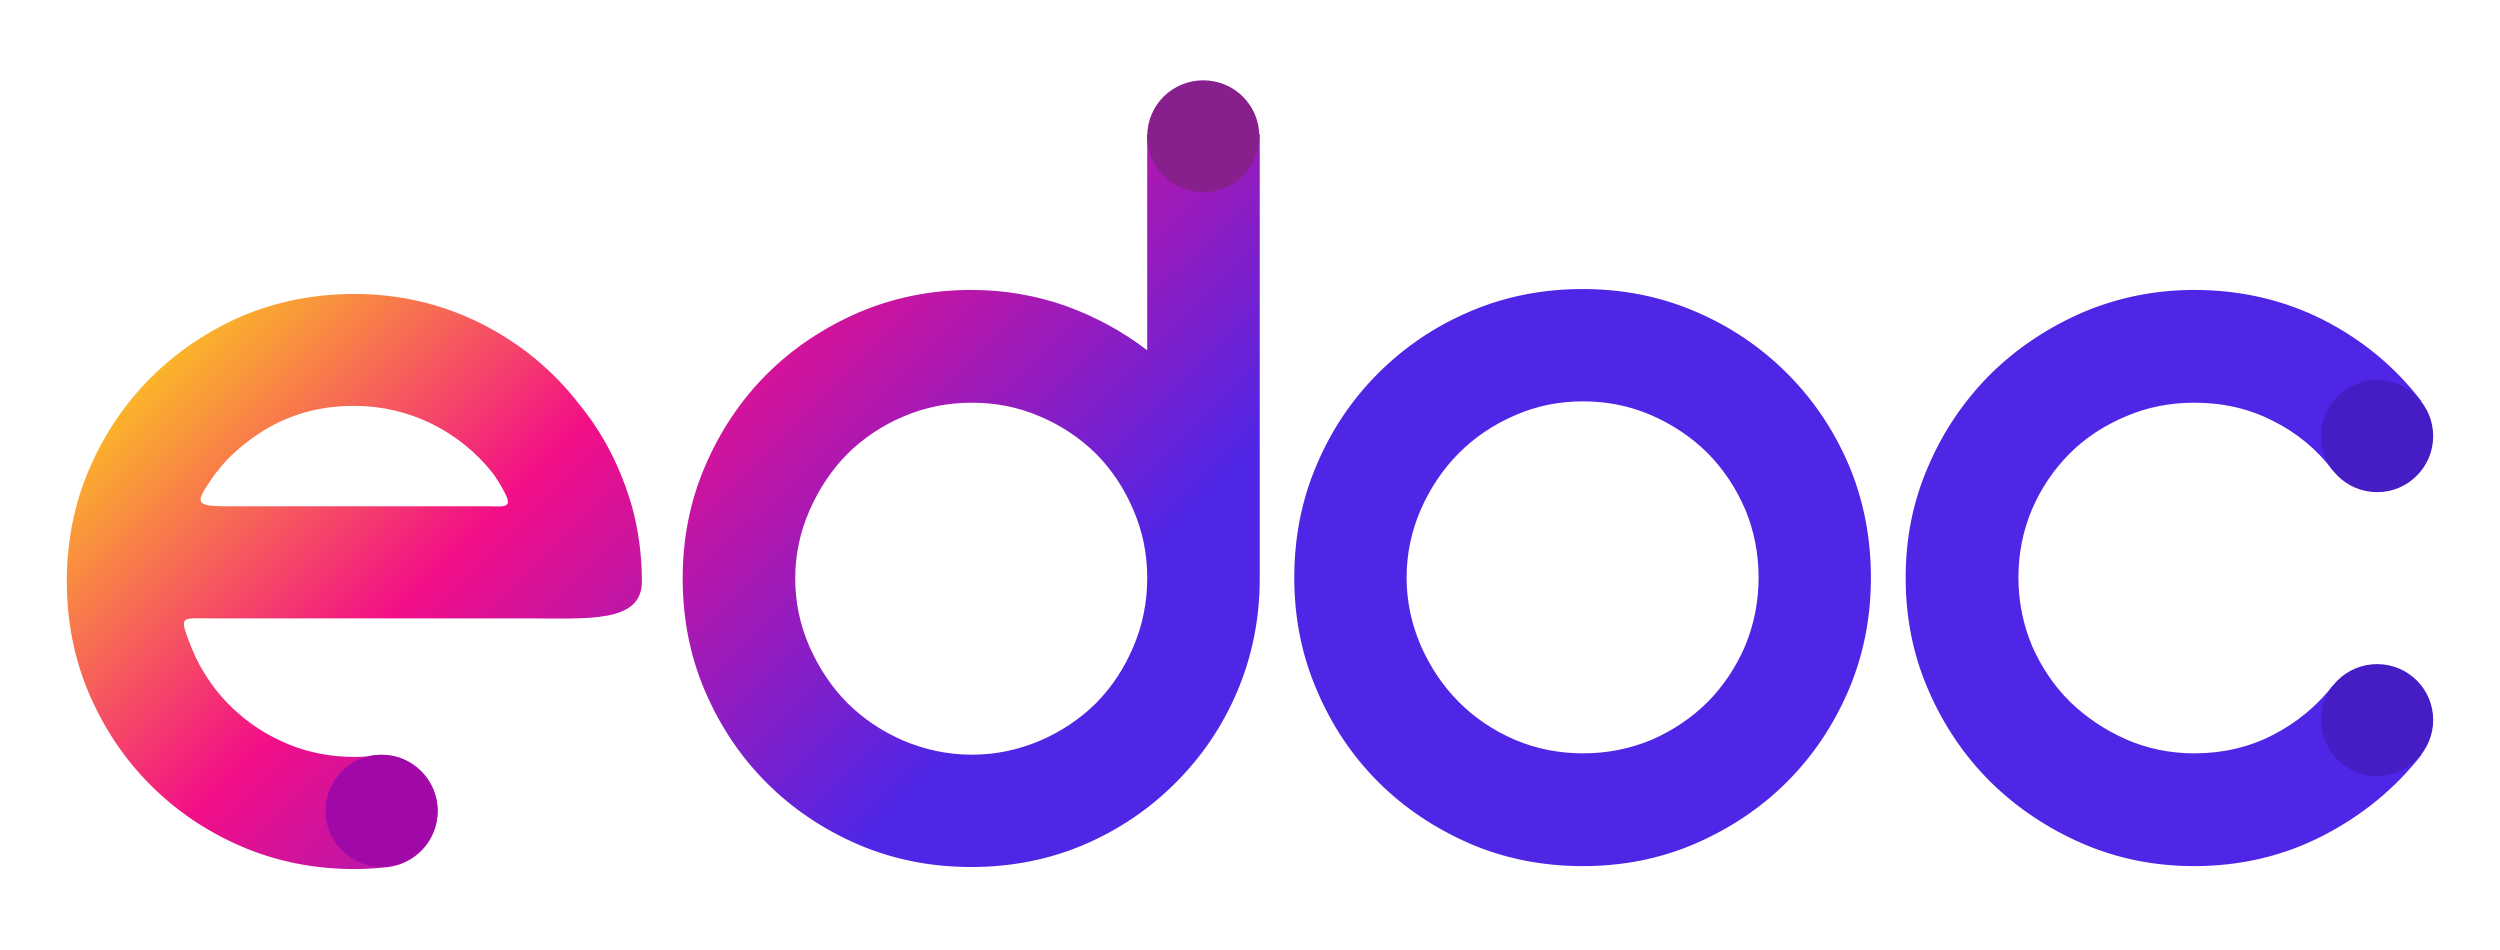
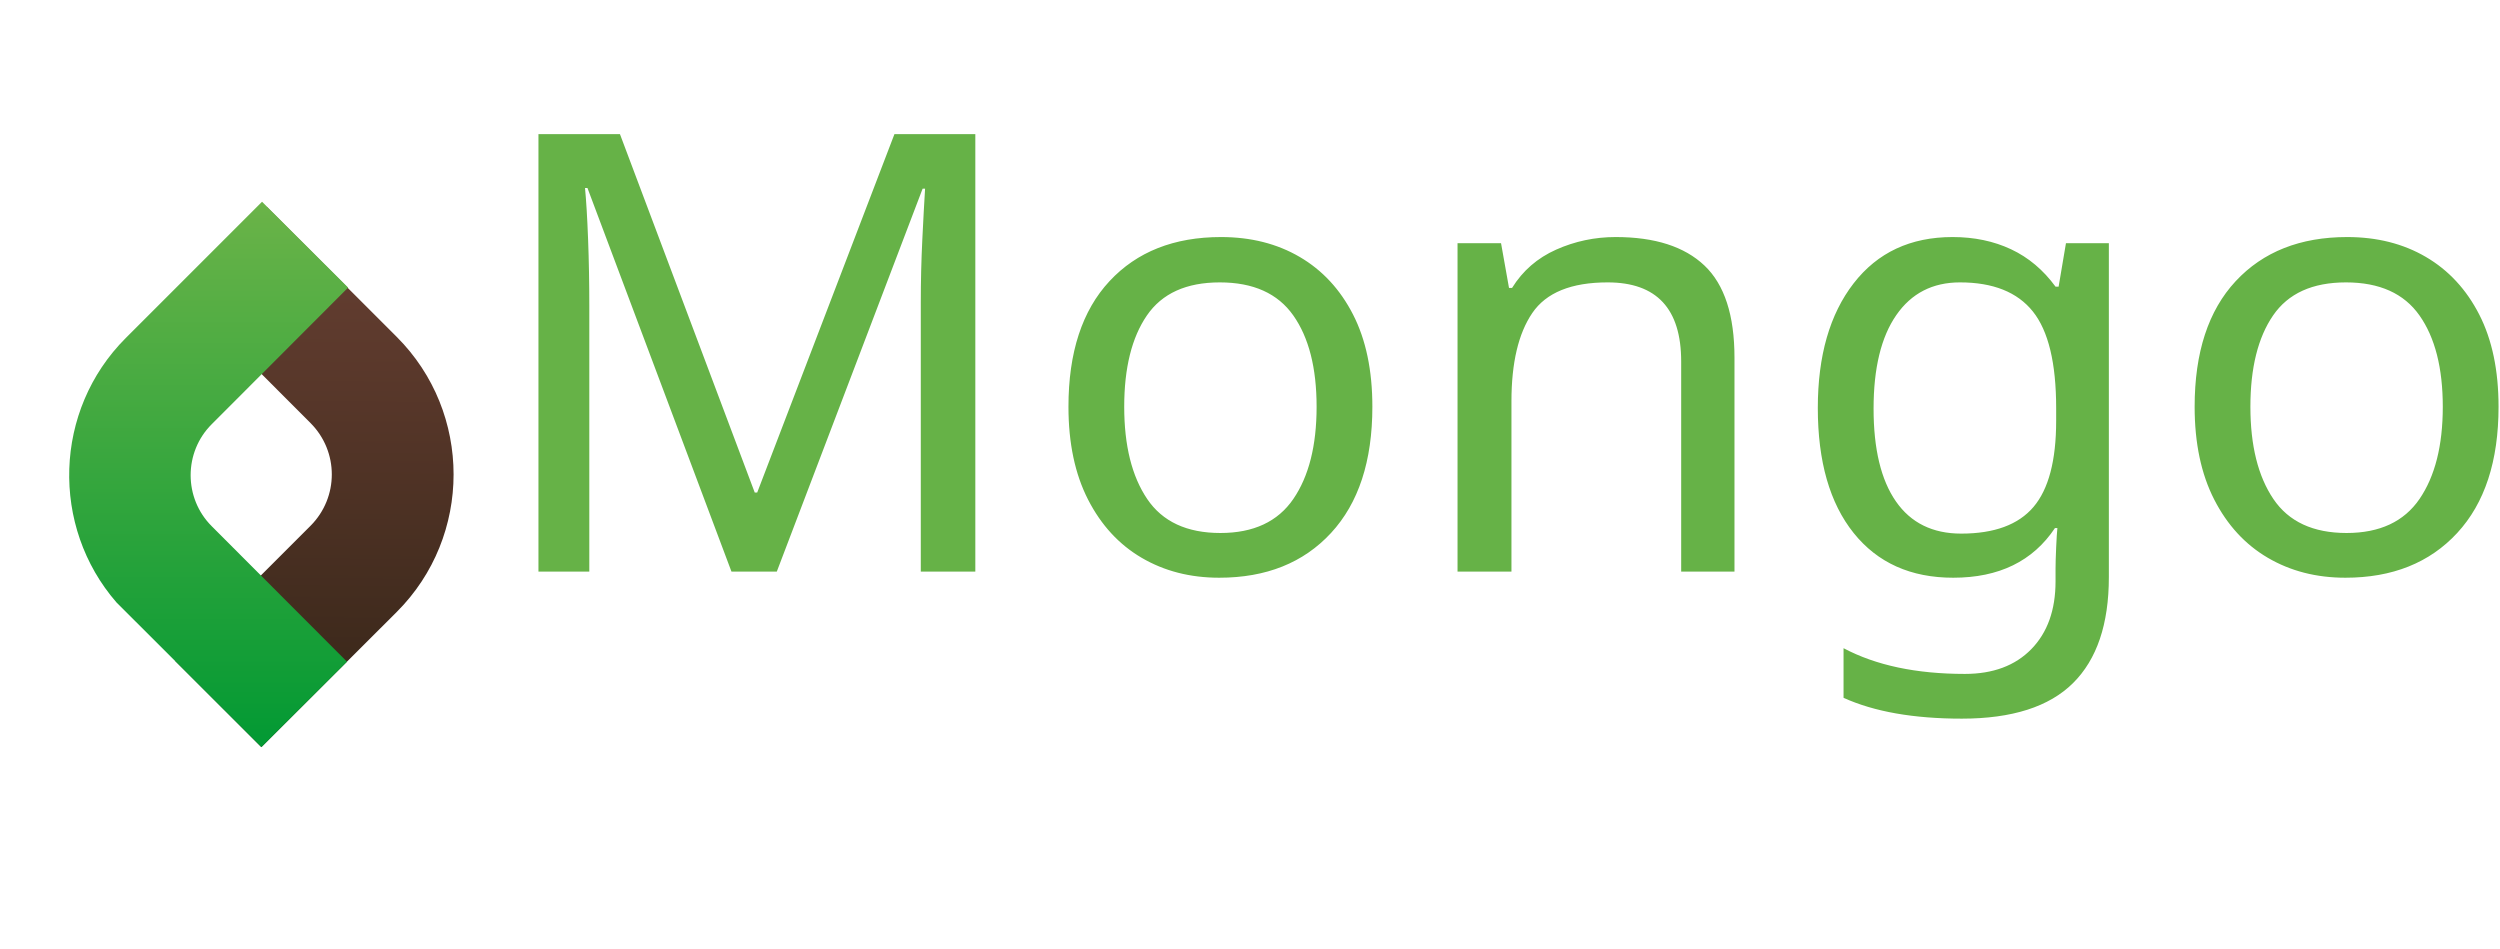
- <svg xmlns="http://www.w3.org/2000/svg" xml:space="preserve" width="111.506mm" height="42.333mm" version="1.1" style="shape-rendering:geometricPrecision; text-rendering:geometricPrecision; image-rendering:optimizeQuality; fill-rule:evenodd; clip-rule:evenodd" viewBox="0 0 11151 4233">
+ <svg xmlns="http://www.w3.org/2000/svg" xml:space="preserve" width="111.53mm" height="42.33mm" version="1.1" style="shape-rendering:geometricPrecision; text-rendering:geometricPrecision; image-rendering:optimizeQuality; fill-rule:evenodd; clip-rule:evenodd" viewBox="0 0 11153 4233">
  <defs>
+     <font id="FontID0" horiz-adv-x="426" font-variant="normal" style="fill-rule:nonzero" font-style="normal" font-weight="400">
+       <font-face font-family="Dellamonde">
+         <font-face-src>
+           <font-face-name name="Dellamonde" />
+         </font-face-src>
+       </font-face>
+       <missing-glyph>
+         <path d="M0 0z" />
+       </missing-glyph>
+       <glyph unicode="c" horiz-adv-x="162" d="M23.999 -3c-6.834,0 -13.331,1.5 -19.166,4.5 -12.332,5.835 -19.499,17.502 -21.5,35.168l-0.498 16.499c0,38.833 11.165,74.832 33.331,107.998 5.835,8.835 12.168,13.166 19.002,13.166 6.164,0 12.665,-3.83 19.499,-11.165 11.498,-12.168 17.502,-22.166 18.332,-30.331 0.834,-8.169 1.167,-13.668 1.167,-16.668 0,-15.168 -1.665,-27.833 -5.334,-37.502 -0.999,-2.334 -2.33,-3.497 -3.83,-3.497 -1.335,0 -3.669,0.999 -6.834,3 -8.502,3.164 -13.166,7.997 -14.169,14.165l0 26.333 -3.999 2.001c-13.668,-28.001 -21.5,-57.835 -23.333,-89.333 0,-4.668 1.5,-6.834 4.833,-6.834 4.833,0 15.665,4.5 32.168,13.668 44.332,25.334 81.665,58.501 111.832,99.5 0.999,0.999 1.833,2.166 2.499,3.497 2.502,5.169 5.334,7.836 8.334,7.836 1.5,0 3.333,-0.501 5.334,-1.5 6.168,-3.333 9.332,-8.502 9.332,-15.669 0,-4.833 -1.332,-9.332 -3.999,-13.166 -34.165,-52.999 -80.502,-91.832 -139.167,-116.167 -8.498,-3.666 -16.499,-5.499 -23.834,-5.499z" />
+       <glyph unicode="n" horiz-adv-x="226" d="M10.335 -34.667l-4.5 0.501c-16.836,4.5 -25.334,21.164 -25.334,49.83l0.498 11.169c1.668,55.333 10.167,97.832 25.835,127.501 5.166,8.831 9.834,13.331 13.668,13.664 3.999,0 7.833,-1.833 11.666,-5.334 7.167,-6.164 10.832,-12.164 10.832,-17.666 0,-4.833 -2.001,-11.334 -5.835,-19.499 -5.831,-11.999 -12.497,-36.499 -19.664,-73.167 -0.834,-10.499 -1.5,-19.499 -1.836,-26.999l0.501 -0.501c1.167,3.666 3.666,8.334 7.335,14.001 3.497,5.667 10.167,17.666 20,35.834 15.497,29.666 27.833,52.501 36.499,68.334 5.334,8.831 10.832,13.331 16.668,13.331 5.831,0 10.997,-2.334 15.164,-6.834 8.835,-7.167 13.499,-19.166 14.169,-35.665 2.667,-23.501 7.664,-40.834 15.164,-51.832 2.835,-4.167 6.168,-6.336 9.669,-6.336l3 0.501c16.668,11.666 37.001,31.498 60.999,59.499 3.999,4.002 10.335,6.168 19.002,6.834 3,0 5.667,-0.666 8.165,-1.833 2.334,-1.335 4.331,-3 5.831,-5.166 1.504,-2.169 2.169,-4.335 2.169,-6.669 -0.333,-2.166 -1.167,-4.331 -2.502,-6.333 -28.831,-35.501 -56.331,-61.168 -82.499,-77.166 -9.665,-6.168 -17.999,-9.168 -24.833,-9.168 -12.998,0 -24.833,16.334 -35.168,49.333 -1.665,5.169 -3.666,10.499 -5.831,16.002 -1.335,2.667 -3.333,4.167 -5.835,4.5 -3,0 -5.166,-1.335 -6.333,-4.002 -0.333,0 -0.666,-0.333 -0.999,-1.163 -0.333,-0.834 -6,-11.334 -17.169,-31.502 -17.498,-32.168 -30.664,-54.667 -39.499,-67.332 -6.501,-11.169 -12.834,-16.668 -18.998,-16.668z" />
+       <glyph unicode="h" horiz-adv-x="261" d="M47.833 -32.665c-2.832,0 -6.501,0.666 -10.668,1.833 -22.832,7.833 -35.998,24.665 -39.664,50.332 -2.502,18.336 -3.834,36.499 -3.834,54.667 0,20.501 1.665,40.999 4.833,61.669 17.666,135.333 60.001,281.331 127,437.832 7.5,18.332 14.666,35.168 21.5,50.833 2.832,7.5 6.834,11.334 11.666,11.334 4.668,0 8.502,-2.334 11.999,-6.998 3.333,-4.5 5.169,-8.334 5.169,-11.666 0,-3.501 -5.667,-21.5 -17.169,-53.668 -40.999,-111.668 -74.499,-225 -100.499,-339.832 -16.002,-62.503 -24.668,-126.001 -26,-190.501 0,-7.5 1.665,-15.332 4.997,-23.333l6.834 20.501c11.001,35.164 25.334,69.165 43,101.999 5.835,11.666 10.499,18.167 14.333,19.334 3.666,1.167 6.168,1.665 7.002,1.665 6.666,0 15.833,-4.833 27.833,-14.666 6.501,-6.168 10.664,-13.499 12.332,-22.001 2.835,-10.664 6.834,-21.332 11.835,-31.667 5.166,-10.499 14.831,-15.665 29.164,-15.665 16.499,0 31.001,5.166 43.169,15.332 12.164,10.335 23.999,23 35.332,37.835 3.333,4.668 6.998,6.834 11.334,6.834 2.499,0 5.667,-0.999 9.501,-3.333 3.666,-2.334 6.164,-4.335 6.998,-6.168 1.002,-1.665 1.5,-3.168 1.5,-4.167 0,-2.499 -3.164,-8.001 -9.665,-15.998 -9.834,-13.002 -18.167,-23.168 -25.001,-30.335 -15.998,-14.333 -33.668,-21.5 -53.167,-21.5 -9.834,0 -20.165,2.001 -31.334,5.835 -29.834,10.167 -49.83,29.83 -59.997,59.167 -19.836,-34.169 -34.835,-68.334 -44.837,-102.5 -1.332,-7.167 -4.997,-18.167 -10.832,-32.834 -2.667,-5.502 -5.166,-8.667 -7.833,-9.168 -2.499,-0.666 -4.833,-0.999 -6.834,-0.999z" />
+       <glyph unicode="p" horiz-adv-x="207" d="M5.835 -318.332l-2.001 0c-2.166,0 -5.001,0.999 -8.169,2.832 -13.331,6.666 -21.833,16.002 -25.499,28.334 -2.832,9.834 -4.331,20.498 -4.331,32.333 0,73.167 3.83,148.5 11.666,225.998 3,38.833 5.499,67.5 7.833,86.502 2.334,14.333 3.501,28.499 3.501,42.499 0,5.502 -0.168,10.668 -0.501,15.5 -0.333,5.001 -0.501,9.665 -0.501,14.169 0,19.664 2.334,38.665 7.002,57.165 4.833,18.5 7.5,38.332 8.165,59.167 0,3.501 0.501,7.167 1.335,11.001 0.999,3.666 4.5,5.499 10.331,5.499 4.5,0 8.835,-4.5 12.665,-13.668 4.002,-7.5 5.835,-14.498 5.835,-20.999 -1.833,-21.167 -3.666,-48.832 -5.334,-83.001l2.001 -0.999 10.167 17.165c9.501,16.503 22.166,30.167 38.168,41.003 7.167,4.5 13.997,6.834 20.498,6.834 9.669,0 18.669,-5.001 26.834,-15.168 14.001,-16.836 20.999,-35.669 20.999,-56.167 0,-19.499 -6.497,-43.502 -19.499,-71.667 0,-0.333 -0.333,-0.834 -0.834,-1.5 -0.498,-0.666 -0.666,-1.833 -0.666,-3.501 0,-1.665 0.999,-2.334 3,-2.334 1.833,0 3.501,0.168 4.833,0.333 55,17.333 84.834,32.834 89.333,46.501 1.668,3.834 3.168,5.835 4.833,5.835 2.001,0 4.167,-1.836 6.336,-5.334 4.664,-6.168 6.834,-11.835 6.834,-17.169 0,-7.167 -4.002,-13.664 -12.168,-19.499 -32.834,-22.166 -68.499,-38.168 -107,-48.334l-5.334 -0.498c-9.332,0 -17.834,4.331 -25.334,13.166 -6.501,7.5 -9.834,15.5 -9.834,23.999 0,5.499 5.001,18.833 14.666,40l5.835 13.668c8.831,17.831 13.331,36.166 13.331,54.667 0,4.5 -2.166,6.83 -6.497,6.83 -2.502,0 -5.334,-1.833 -8.169,-5.33 -14.001,-14.333 -24.833,-30.167 -32.333,-47.335 -40.333,-86.334 -60.498,-180.331 -60.498,-282.333 0,-18.5 0.498,-37.165 1.5,-56.167 1.332,-20.165 1.997,-40.165 1.997,-60.001l-0.498 -29.83c0,-5.169 -1.5,-8.502 -4.5,-10.167z" />
+       <glyph unicode="g" horiz-adv-x="234" d="M20.999 25.334c3,0 6.669,3.164 11.169,9.332 17.999,22.832 34.999,55.168 51.33,97.166l3.834 8.835c0,2.001 -2.832,6.501 -8.667,13.668 -4.997,5.499 -8.831,8.33 -11.831,8.33l-1.833 -0.498c-26.501,-35.834 -42.17,-75.501 -47.5,-119.167 -1.167,-5.166 -1.836,-9.168 -1.836,-11.666 0,-4.002 1.836,-6 5.334,-6zm43.502 -291c-6.501,0 -14.169,4.833 -23,14.165 -3.834,4.002 -5.835,8.667 -5.835,14.169 0,1.997 0.333,4.167 1.002,6.333 5.166,24.5 11.666,44.665 19.499,60.666 11.001,30.167 24.332,59.331 40,87.332 12.332,21.5 21.167,43.999 26.333,67.336 9.168,40.999 13.668,79.167 13.668,114.331 0,20.834 -1.5,39.002 -4.833,54.667l-2.835 -6.333c-8.498,-21.5 -17,-42.499 -25.499,-63.001 -10.002,-25.667 -23.168,-49.834 -39.499,-72.333 -5.169,-7.5 -11.67,-13.668 -19.503,-18.5 -3.666,-2.667 -7.331,-3.834 -11.334,-3.834 -2.832,0 -6,0.669 -9.164,2.334 -25.502,14.333 -38.501,33.002 -39.166,56.167 0,52.999 16.832,100.334 50.332,141.666 9.168,11.334 18.332,17 27.833,17 9.834,0 19.499,-6.164 29.333,-18.5l9.168 -11.165c8.165,14.835 14.001,23 17.333,24.332 3.501,1.335 6,2.001 7.668,2.001 3.164,0 6.333,-1.167 9.332,-3.501 15.168,-13.331 24.668,-29.998 28.166,-50.167 4.668,-23.165 6.834,-46.831 6.834,-70.833 0,-6.834 -0.501,-12.665 -1.833,-17.666 2.832,2.334 5.001,5.166 6.333,8.334 2.835,8.502 17.834,31.001 44.833,67.332 5.334,6.003 10.002,8.835 14.169,8.835 5.33,0 10.167,-3.999 14.666,-12.168 0.999,-1.665 1.665,-3.164 1.997,-4.5 0,-1.167 -0.83,-2.667 -2.499,-4.331 -7.167,-8.169 -14.001,-18.5 -20.501,-31.169 -28.33,-43 -49.165,-79.833 -62.499,-110.665 -13.331,-30.833 -22.832,-63.165 -28.831,-97.499 -9.332,-48.169 -25.835,-91.667 -49.168,-130.834 -7.167,-12.669 -12.665,-19.166 -16.166,-19.503 -3.666,-0.333 -5.667,-0.498 -6.333,-0.498z" />
+       <glyph unicode=" " horiz-adv-x="150" d="" />
+       <glyph unicode="a" horiz-adv-x="227" d="M17.999 17.502c-5.499,0 -10.664,1.332 -15.5,3.999 -13.331,6.834 -20,17.666 -20,32.665 0,6.834 1.167,14.333 3.834,22.503 17,46.831 45.667,84.497 86.502,112.831 11.001,7.5 21.998,11.169 33.167,11.169 9,0 18.332,-2.502 27.833,-7.836 23,-13.331 36.499,-33.499 40.498,-60.498l0.501 -3c0,-3.168 -1.332,-4.833 -3.999,-4.833 -1.167,0 -3,0.498 -5.334,1.5 -6.834,3.164 -10.167,9.332 -10.167,17.999 -5.334,19.499 -15.5,29.333 -30.833,29.333 -5.835,0 -12.336,-1.332 -19.503,-3.834 -3,-0.999 -4.997,-2.166 -6.333,-3.497 -14.333,-10.335 -28.667,-24.335 -42.832,-42.002 -14.001,-17.502 -25.499,-33.833 -34.334,-48.832 -7.167,-12.669 -10.668,-21.003 -10.668,-24.837 0,-2.663 1.167,-3.999 3.834,-3.999 3,0 7.5,2.835 13.668,8.667 6.164,5.667 29.501,31.334 69.834,76.833 5.499,6.168 12.164,9.332 20,9.332l3.83 -0.498c5.667,-0.666 9.336,-6.669 11.334,-17.834 2.001,-11.334 2.835,-18.833 2.835,-22.667 1.997,-14.333 3.834,-22.499 5.499,-24.5 1.5,-0.666 3.333,-0.999 5.334,-0.999 5.499,0 12.168,3.168 20,9.332 23.834,16.668 38.332,28.334 43.999,35.168 1.833,2.334 6.168,6.164 12.669,11.666 5.166,4.331 9,6.333 11.165,6.333 2.667,0 4.833,-1.5 6.834,-4.331 2.667,-4.836 3.999,-9.168 3.999,-12.669l-0.999 -5.001c-1.668,-4.5 -11.666,-15.833 -29.834,-34.165 -28.334,-29.168 -51.334,-43.834 -68.832,-43.834 -16.002,0 -29.501,10.836 -40.502,32.669 -0.666,1.665 -1.167,3.497 -1.665,5.831 -0.501,2.334 -1.335,5.001 -2.334,8.334 -14.835,-23.501 -33.836,-43 -56.5,-58.665 -8.169,-5.169 -17.169,-7.833 -27.002,-7.833z" />
+       <glyph unicode="r" horiz-adv-x="136" d="M68.334 -9.834c-2.334,0 -4.668,0.333 -7.335,0.999 -11.001,3.669 -17.834,8.502 -20.498,14.67 -2.001,4.331 -3.336,13.499 -4.335,27.833 0,16.331 1.833,32.497 5.334,48.331l0.501 4.503c0,12.665 -10.836,22.331 -32.669,29.164 -14.666,5.001 -21.998,14.169 -21.998,27.833 0,27.335 6.83,51.502 20.498,72.333 5.169,8.502 10.832,12.669 17,12.669 9.168,0 17.169,-5.334 23.999,-16.166 4.167,-6.501 6.336,-12.336 6.336,-17.502 0,-2.334 -1.335,-6.168 -3.834,-11.666 -6,-10.499 -8.835,-18.167 -8.835,-23l0 -7.833c0,-9.168 5.667,-17.666 17,-25.835 6.834,-5.831 10.335,-13.331 10.335,-22.499 -4.833,-44.332 -7.335,-67.5 -7.335,-69.834 0,-4.167 0.666,-7.664 2.001,-10.167 5.499,1.833 12.998,9.669 22.499,23.333 2.502,3.336 9.332,13.166 20.501,29.834 8.667,13.002 16.832,26 24.332,39.002 7.167,14.001 14.333,20.999 21.5,20.999 2.334,0 4.5,-0.666 6.501,-1.833 2.166,-1.335 3.999,-2.334 5.499,-3 1.5,-0.666 2.502,-1.167 3.168,-1.668 0.666,-0.498 0.999,-1.332 0.999,-2.166 0,-1.665 -1.665,-5.667 -4.997,-11.835 -18.5,-38.998 -41.669,-75 -69.333,-107.83 -2.169,-5.001 -6.834,-9.669 -13.668,-14.169 -4.167,-3 -8.502,-4.5 -13.166,-4.5z" />
+       <glyph unicode="o" horiz-adv-x="109" d="M17.165 20.501c2.169,0 4.668,1.332 7.335,3.999 6.834,7.668 10.167,15.833 10.167,24.332 0,10.167 -4.331,20.67 -13.166,31.667 -5.166,-14.498 -7.833,-29.164 -7.833,-43.831 0,-9.501 1.167,-14.835 3.497,-16.166zm15.003 -29.834c-6.834,0 -14.001,2.832 -21.335,8.334 -12.501,8.831 -20.999,17.999 -25.499,27.665 -4.5,9.501 -6.834,22.334 -6.834,38.336 0,25.663 8.667,51.499 25.835,77.499 5.663,7.5 9.998,11.498 13.331,11.999 3.168,0.501 5.166,0.834 5.835,0.834 4.833,0 10.499,-2.166 17,-6.333 2.663,-1.668 5.166,-2.502 7.833,-2.502 4.5,-1.665 9.998,-2.499 16.166,-2.499 12.998,0 29.333,4.167 48.832,12.332 3.501,4.167 7.167,6.333 10.668,6.333 3,0 5.835,-0.999 8.835,-2.832 2.832,-1.668 4.664,-3.333 5.33,-5.001 0.669,-1.665 1.002,-3.333 1.002,-5.001 0,-1.833 -0.501,-4.833 -1.668,-8.667 -1.167,-3.999 -5.667,-6.998 -13.499,-9.332 -51.667,-9.164 -78,-19.331 -78.666,-30.833l-0.333 -7.668c0,-6.333 2.667,-14.165 8.165,-23.999 9.168,-16.832 13.668,-30.331 13.668,-40 0,-8.831 -3.168,-17.165 -9.669,-24.997 -7.833,-9.003 -16.166,-13.668 -24.997,-13.668z" />
+       <glyph unicode="M" horiz-adv-x="806" d="M213.333 -169.499c-4.167,0 -9.665,3.834 -16.499,11.334l-1.002 1.5c-10.832,4.833 -16.499,10.997 -17.165,18.5l-0.501 5.831c0,5.835 1.167,11.999 3.501,18.5 15.665,53.5 52.834,142.5 111.832,267.166 68.001,143.835 102.002,234.833 102.002,273.001 0,9.332 -1.5,15.332 -4.335,17.999 -1.997,1.668 -5.166,2.502 -9.332,2.502 -3,0 -6.168,-0.337 -9.834,-1.002 -73.167,-13.331 -151.331,-72.498 -234.332,-177.331 -43.834,-53.335 -76.167,-112.835 -96.668,-178.667 -5.499,-18.167 -8.334,-34.667 -8.334,-49.333 0,-10.335 3.168,-15.669 9.336,-15.669 3.497,0 8.667,1.5 15.164,4.5 12.003,6.168 23,14.001 32.669,23.333 0.333,0 0.498,0.168 0.498,0.501 4.836,4.668 8.835,6.834 11.666,6.834 2.667,0 5.835,-3.333 9.834,-10.167 1.668,-2.001 2.502,-4.002 2.502,-5.835 0,-2.334 -1.167,-4.331 -3.501,-5.831l-11.165 -8.835c-18.336,-17.666 -34.334,-26.333 -48.334,-26.333 -17.666,0 -30.5,8.498 -38.669,25.835 -5.499,14.33 -8.33,28.663 -8.33,42.997 0,13.002 2.33,26 6.83,39.002 30.335,94.667 80.169,177.833 149.502,249.5 37.666,41.332 81,75.666 129.831,103.001 18.669,10.832 38.501,18.167 59.668,21.998 4.167,0.669 8.165,1.002 12.168,1.002 20.498,0 36.331,-10.167 47.332,-30.5 11.001,-20.333 16.668,-41.003 16.668,-61.834 0,-13.668 -2.166,-27.335 -6.333,-41.003 -19.667,-62.166 -43.502,-122.5 -71.835,-181.165 -25.667,-53.331 -59.499,-128.833 -101.164,-226.5 -1.833,-3 -2.835,-6.666 -2.835,-11.334 27.668,38.833 60.334,89 98.168,150.501 54.667,89.165 102.664,159.168 144,210 8.165,10.664 17.498,20.333 28.334,28.831 5.166,4.167 9.998,6.333 14.666,6.333 6.164,0 11.666,-4.167 16.499,-12.332 7.833,-12.665 11.835,-25.832 11.835,-39.499 0,-8.835 -1.504,-17.502 -4.503,-26.333l-50.664 -173.834c-4.002,-13.668 -6.834,-28.499 -8.835,-44.5 7.836,3.999 14.001,8.498 18.5,13.668 4.002,1.997 26,27.167 66.502,75.666 20.834,24.833 43.333,47.668 67.833,68.499 9.998,8.667 18.5,13.166 25.334,13.166 1.332,0 4.167,-0.666 8.667,-1.833 4.331,-0.999 9.834,-9 16.331,-23.666 3.834,-9.665 5.835,-19.832 5.835,-30.167l-1.5 -23.999c-3,-27.668 -4.335,-44.336 -4.335,-49.834 0,-3.501 0.834,-6 2.334,-7.5 1.668,-1.5 5.001,-2.166 9.834,-2.166 13.002,0 25.832,3.999 38.501,12.164 10.499,4.5 20.999,12.501 31.831,23.834l35.168 39.667c4.5,5.499 8.502,8.334 11.666,8.334 5.166,0 7.833,-3.333 7.833,-9.834 0,-5.502 -1.332,-10.499 -3.999,-14.666 -36.668,-46.834 -63.666,-73.5 -81,-80.001 -8.502,-5.667 -17.999,-8.334 -28.835,-8.334 -7.997,0 -16.832,3.168 -26.333,9.665 -14.666,10.836 -21.998,30.5 -21.998,59.167 0,7.167 0.666,14.67 1.997,22.503l2.502 33.167c-0.333,1.997 -1.5,2.832 -3.501,2.832 -0.999,0 -2.001,-0.333 -2.835,-1.332 -0.999,-1.002 -1.665,-1.5 -1.997,-1.5 -18.5,-16.002 -43.502,-42.166 -74.667,-78.669 -17.333,-20.165 -35.501,-39.664 -54.835,-58.332 -19.166,-18.665 -31.498,-28.001 -36.997,-28.001 -4.002,0 -8.835,2.169 -14.67,6.834 -14.666,11.666 -21.998,25.835 -21.998,42.503 0,10.997 1.997,23.666 5.831,37.999 11.169,52.164 25.169,105.664 42.002,160.668 3,10.664 4.5,17.999 4.5,21.998 -48.499,-57.334 -103.667,-136.833 -165.669,-238.334 -40.666,-66.999 -78.666,-124.83 -114.166,-173.333 -10.499,-15.665 -18.332,-23.498 -23.999,-23.498z" />
+       <glyph unicode="i" horiz-adv-x="134" d="M33.167 166.001c-6.501,0 -12.168,2.832 -16.832,8.33 -4.668,5.502 -7.002,12.336 -7.002,20.501 4.167,34.165 13.002,55.834 26.333,65.002 2.334,1.833 4.5,2.832 6.834,2.832 1.668,0 3.501,-0.834 5.835,-2.334 11.666,-6.834 17.666,-12.164 17.666,-15.665 0,-1.335 -0.501,-2.835 -1.5,-4.5 -11.835,-14.502 -20.501,-37.999 -26.333,-70.167 -0.333,-2.667 -2.001,-3.999 -5.001,-3.999zm-16.499 -157.167c-23.168,0 -34.667,18.833 -34.667,56.664 0,9.669 0.666,20.666 1.833,32.669 3.999,31.166 12.834,46.831 26.501,46.831 8.33,0 13.997,-5.499 16.499,-16.499l0.498 -5.499c0,-4.833 -1.163,-10.499 -3.333,-17 -5.667,-19.002 -8.334,-36.335 -8.334,-52.333 0,-2.835 0.168,-5.502 0.669,-8.001 0.498,-2.502 2.667,-3.666 6.666,-3.666 1.332,0 2.499,0.333 3.834,0.999 14.666,7.5 36.166,25.166 64.5,53.167 24.665,24.5 38.332,37.999 40.831,40.498 2.334,2.667 5.169,4.002 8.502,4.002 7.167,0 10.668,-3.834 10.668,-11.334 0,-12.332 -15.003,-32.333 -44.837,-60.001 -37.831,-40.333 -67.833,-60.498 -89.831,-60.498z" />
+       <glyph unicode="G" horiz-adv-x="379" d="M269.5 -197.332l-0.999 0c-2.169,0 -4.167,0.999 -5.835,3 -0.333,0.333 -0.501,0.498 -0.501,0.666 0,0.165 -0.165,0.333 -0.498,0.333 -7.5,2.001 -12.168,5.334 -14.169,9.998 -1.833,4.668 -2.832,10.836 -2.832,18.336 -2.334,18.167 -3.501,35.501 -3.501,51.667 0,45.667 8.001,90.164 24.003,133.834 9.998,29.333 17.333,58.998 21.998,88.832 3.501,19.002 7.668,37.498 12.168,55.666l-2.001 0.501c-0.666,0 -0.999,-0.168 -1.167,-0.501 -0.165,-0.333 -0.498,-0.666 -0.834,-0.999 -25.33,-33.833 -54.831,-64.5 -88.331,-92.169 -30.167,-25.166 -56.335,-43.999 -78.168,-56.664 -17.498,-10.167 -33.499,-15.168 -47.833,-15.168 -12.332,0 -29,5.499 -50.167,16.668 -20.498,11.666 -30.833,31.001 -30.833,57.999 0.666,35.168 8.334,69 23,101.666 55.666,132.999 128.668,258.002 219.168,374.502 11.666,15.5 25.166,29.998 39.997,43.333 12.834,12.164 23.501,18.164 32.336,18.164 8.667,0 17.165,-6 25.33,-18.164 5.169,-8.334 7.836,-15.669 7.836,-21.833 -2.667,-22.17 -8.001,-43.67 -16.166,-64.5 -21.5,-71.334 -53.668,-140.334 -96.668,-207.001 -11.666,-18.332 -20.169,-27.335 -25.334,-27.335 -2.667,0 -5.166,1.002 -7.833,2.835 -0.333,0 -0.501,0.165 -0.501,0.501 -1.665,1.332 -3.333,2.33 -5.334,3 -4.833,1.833 -7.331,4.997 -7.331,9.164 0,2.001 0.333,3.834 0.999,5.502 2.835,11.334 7.002,22.166 12.336,32.333 5.499,10.331 13.997,18.665 25.663,25.166 2.001,0.999 3.669,3.168 5.001,6.333 34.502,66.835 61.669,135.666 81.501,206.668 0.333,1.167 0.501,3.501 0.501,6.834 -9.168,-7.5 -17,-15.332 -23.501,-23.501 -45.166,-52.666 -85.002,-108.832 -119.167,-168.5 -42.667,-69 -79.668,-140.331 -111.335,-214.332 -11.33,-27.335 -19.331,-55.666 -23.831,-85.002 -1.002,-6.497 -1.5,-12.834 -1.5,-18.998 0,-8.502 0.83,-16.668 2.667,-24.668 1.833,-7.997 6.83,-11.999 14.831,-11.999 13.166,0 26,3.333 38.669,9.834 23.165,10.167 44.5,22.667 63.999,37.666 42.667,31.502 80.498,67.167 113.665,106.835 10.167,11.165 17.834,23.333 23,36.664 3,6.834 6.834,12.834 11.666,18.003l8.334 10.832c1.002,1.332 2.835,1.833 5.334,1.833 5.001,-0.834 9.168,-3.168 12.669,-6.998 3.666,-3.669 5.499,-7.836 5.499,-12.501 -0.333,-29.834 -3.501,-59.668 -9.332,-89.333 -3,-14.999 -5.502,-29.834 -7.836,-44.833 26.337,6.497 40,9.665 41.003,9.665 4.997,0 9.164,-2.001 12.665,-6.333 1.335,-1.335 2.835,-2.334 4.167,-2.835 1.5,-0.666 2.667,-1.332 3.666,-1.997 -1.167,-2.667 -4.167,-4.002 -8.667,-4.002 -18.665,-4.5 -35.332,-12.332 -50.332,-23.333 -7.167,-6.164 -11.502,-13.668 -12.669,-22.499l-12.834 -77.166c-8.667,-49.834 -16.166,-101 -22.331,-153.834 -0.333,-4.5 -1.5,-7.167 -3.501,-7.833z" />
+     </font>
    <style type="text/css">
   
+     @font-face { font-family:"Dellamonde";font-variant:normal;font-style:normal;font-weight:normal;src:url("#FontID0") format(svg)}
    .fil0 {fill:none}
-     .fil2 {fill:#461CC4}
-     .fil4 {fill:#871F8C}
-     .fil3 {fill:#A009A8}
+     .fil3 {fill:#66B247}
    .fil1 {fill:url(#id0)}
+     .fil2 {fill:url(#id1)}
+     .fnt0 {font-weight:normal;font-size:2733.47px;font-family:'Dellamonde'}
   
  </style>
-     <linearGradient id="id0" gradientUnits="userSpaceOnUse" x1="631.46" y1="1472.51" x2="3364.07" y2="4218.12">
-       <stop offset="0" style="stop-opacity:1; stop-color:#FCC81F" />
-       <stop offset="0.439" style="stop-opacity:1; stop-color:#F20E88" />
-       <stop offset="1" style="stop-opacity:1; stop-color:#5026E6" />
+     <linearGradient id="id0" gradientUnits="userSpaceOnUse" x1="1159.68" y1="3409.81" x2="1180.26" y2="1214.92">
+       <stop offset="0" style="stop-opacity:1; stop-color:#332416" />
+       <stop offset="1" style="stop-opacity:1; stop-color:#633D30" />
+     </linearGradient>
+     <linearGradient id="id1" gradientUnits="userSpaceOnUse" x1="1211" y1="912.87" x2="1211" y2="3378.61">
+       <stop offset="0" style="stop-opacity:1; stop-color:#6AB348" />
+       <stop offset="1" style="stop-opacity:1; stop-color:#009933" />
    </linearGradient>
  </defs>
  <g id="Capa_x0020_1">
-     <rect class="fil0" x="-1" width="11153" height="4233" />
-     <g id="_3011092959648">
-       <path class="fil1" d="M1790 2758l-851 0c-126,0 -139,-12 -98,97 19,52 42,102 71,148 47,77 105,142 173,197 68,56 144,98 228,130 84,30 173,46 267,46 22,0 44,-1 65,-3l0 0c18,-4 36,-6 55,-6 139,0 252,113 252,252 0,127 -96,232 -219,248l0 0c-50,6 -101,9 -153,9 -177,0 -345,-33 -501,-100 -154,-66 -290,-157 -407,-274 -117,-117 -208,-253 -275,-409 -66,-155 -99,-322 -99,-500 0,-177 33,-345 99,-499 67,-156 158,-292 275,-409 117,-117 253,-208 407,-275 156,-66 324,-99 501,-99 204,0 393,45 568,133 176,89 321,210 438,362 106,130 184,282 234,457 28,104 43,213 43,330 1,188 -244,165 -520,165l-553 0zm3829 -178c0,179 -34,347 -100,503 -66,156 -159,292 -276,409 -117,117 -253,209 -409,276 -156,66 -323,99 -502,99 -179,0 -345,-33 -501,-99 -156,-67 -294,-159 -411,-276 -117,-117 -208,-253 -275,-409 -67,-156 -100,-324 -100,-503 0,-179 33,-345 100,-501 67,-156 158,-293 275,-410 117,-117 255,-208 411,-276 156,-66 322,-100 501,-100 150,0 290,25 421,71 132,48 253,113 364,198l0 -963 502 0 0 1977 0 4zm-1284 786c107,0 208,-22 303,-62 95,-41 179,-97 251,-168 71,-72 126,-156 166,-251 41,-95 62,-198 62,-305l0 -4c0,-107 -21,-208 -62,-302 -40,-95 -95,-178 -166,-250 -72,-71 -156,-127 -251,-167 -95,-41 -196,-61 -303,-61 -107,0 -208,20 -304,61 -95,40 -179,96 -251,167 -71,72 -127,156 -169,252 -42,96 -64,197 -64,304 0,107 22,210 64,305 42,95 98,179 169,251 72,71 156,127 251,168 96,40 197,62 304,62zm2725 -2077c178,0 345,33 501,100 156,66 293,159 410,276 117,117 208,252 275,408 66,156 99,324 99,503 0,179 -33,345 -99,501 -67,156 -158,293 -275,410 -117,117 -254,208 -410,276 -156,67 -323,100 -501,100 -179,0 -347,-33 -503,-100 -156,-68 -293,-159 -410,-276 -117,-117 -208,-254 -274,-410 -67,-156 -100,-322 -100,-501 0,-179 33,-347 100,-503 66,-156 157,-291 274,-408 117,-117 254,-210 410,-276 156,-67 324,-100 503,-100zm1 2071c107,0 208,-20 305,-60 94,-41 178,-97 250,-168 71,-72 127,-156 168,-251 40,-97 60,-198 60,-305 0,-107 -20,-209 -60,-305 -41,-95 -97,-179 -168,-251 -72,-71 -156,-127 -250,-168 -97,-42 -198,-62 -305,-62 -106,0 -208,20 -303,62 -95,41 -179,97 -250,168 -72,72 -128,156 -170,251 -42,96 -64,198 -64,305 0,107 22,208 64,305 42,95 98,179 170,251 71,71 155,127 250,168 95,40 197,60 303,60zm2726 0c127,0 244,-27 351,-82 107,-55 196,-129 267,-220l396 308c-117,150 -263,270 -439,361 -175,90 -367,136 -575,136 -176,0 -341,-33 -497,-100 -156,-68 -293,-159 -412,-276 -117,-117 -210,-254 -277,-410 -68,-156 -101,-322 -101,-501 0,-176 33,-341 101,-497 67,-156 160,-293 277,-410 119,-117 256,-208 412,-276 156,-66 321,-100 497,-100 208,0 400,45 575,133 176,90 322,211 439,364l-396 308c-71,-94 -160,-168 -267,-221 -107,-55 -224,-81 -351,-81 -107,0 -210,20 -305,61 -95,40 -180,95 -251,166 -71,72 -127,154 -168,250 -40,95 -60,196 -60,303 0,105 20,206 60,303 41,94 97,178 168,249 72,70 156,127 251,169 95,42 198,63 305,63zm-8207 -1550c-159,0 -300,41 -424,123 -87,57 -161,126 -217,210 -68,99 -66,114 65,115l1000 0 177 0c80,2 109,6 62,-76 -14,-26 -30,-51 -46,-73 -74,-93 -165,-166 -271,-219 -107,-52 -223,-80 -346,-80z" />
-       <path class="fil2" d="M10853 1945c0,-138 -112,-250 -250,-250 -138,0 -250,112 -250,250 0,138 112,250 250,250 138,0 250,-112 250,-250z" />
-       <path class="fil2" d="M10853 3211c0,-138 -112,-249 -250,-249 -138,0 -250,111 -250,249 0,138 112,250 250,250 138,0 250,-112 250,-250z" />
-       <path class="fil3" d="M1952 3616c0,-138 -112,-250 -250,-250 -138,0 -250,112 -250,250 0,138 112,250 250,250 138,0 250,-112 250,-250z" />
-       <path class="fil4" d="M5617 607c0,-138 -112,-249 -250,-249 -138,0 -250,111 -250,249 0,138 112,250 250,250 138,0 250,-112 250,-250z" />
+     <polygon class="fil0" points="0,0 11153,0 11153,4233 0,4233 " />
+     <g id="_2421673108096">
+       <g>
+         <path class="fil1" d="M1191 924l579 579c338,338 338,889 0,1227l-604 603 -384 -384 603 -603c127,-127 127,-332 0,-459l-591 -592c72,-66 310,-290 397,-371z" />
+         <path class="fil2" d="M1553 1283l-608 609c-126,125 -126,331 0,456l603 604 -382 381 -646 -645c-295,-339 -281,-858 41,-1180l608 -608 384 383z" />
+       </g>
+       <text x="2137" y="2550" class="fil3 fnt0">Mongo Graphic</text>
    </g>
  </g>
</svg>
